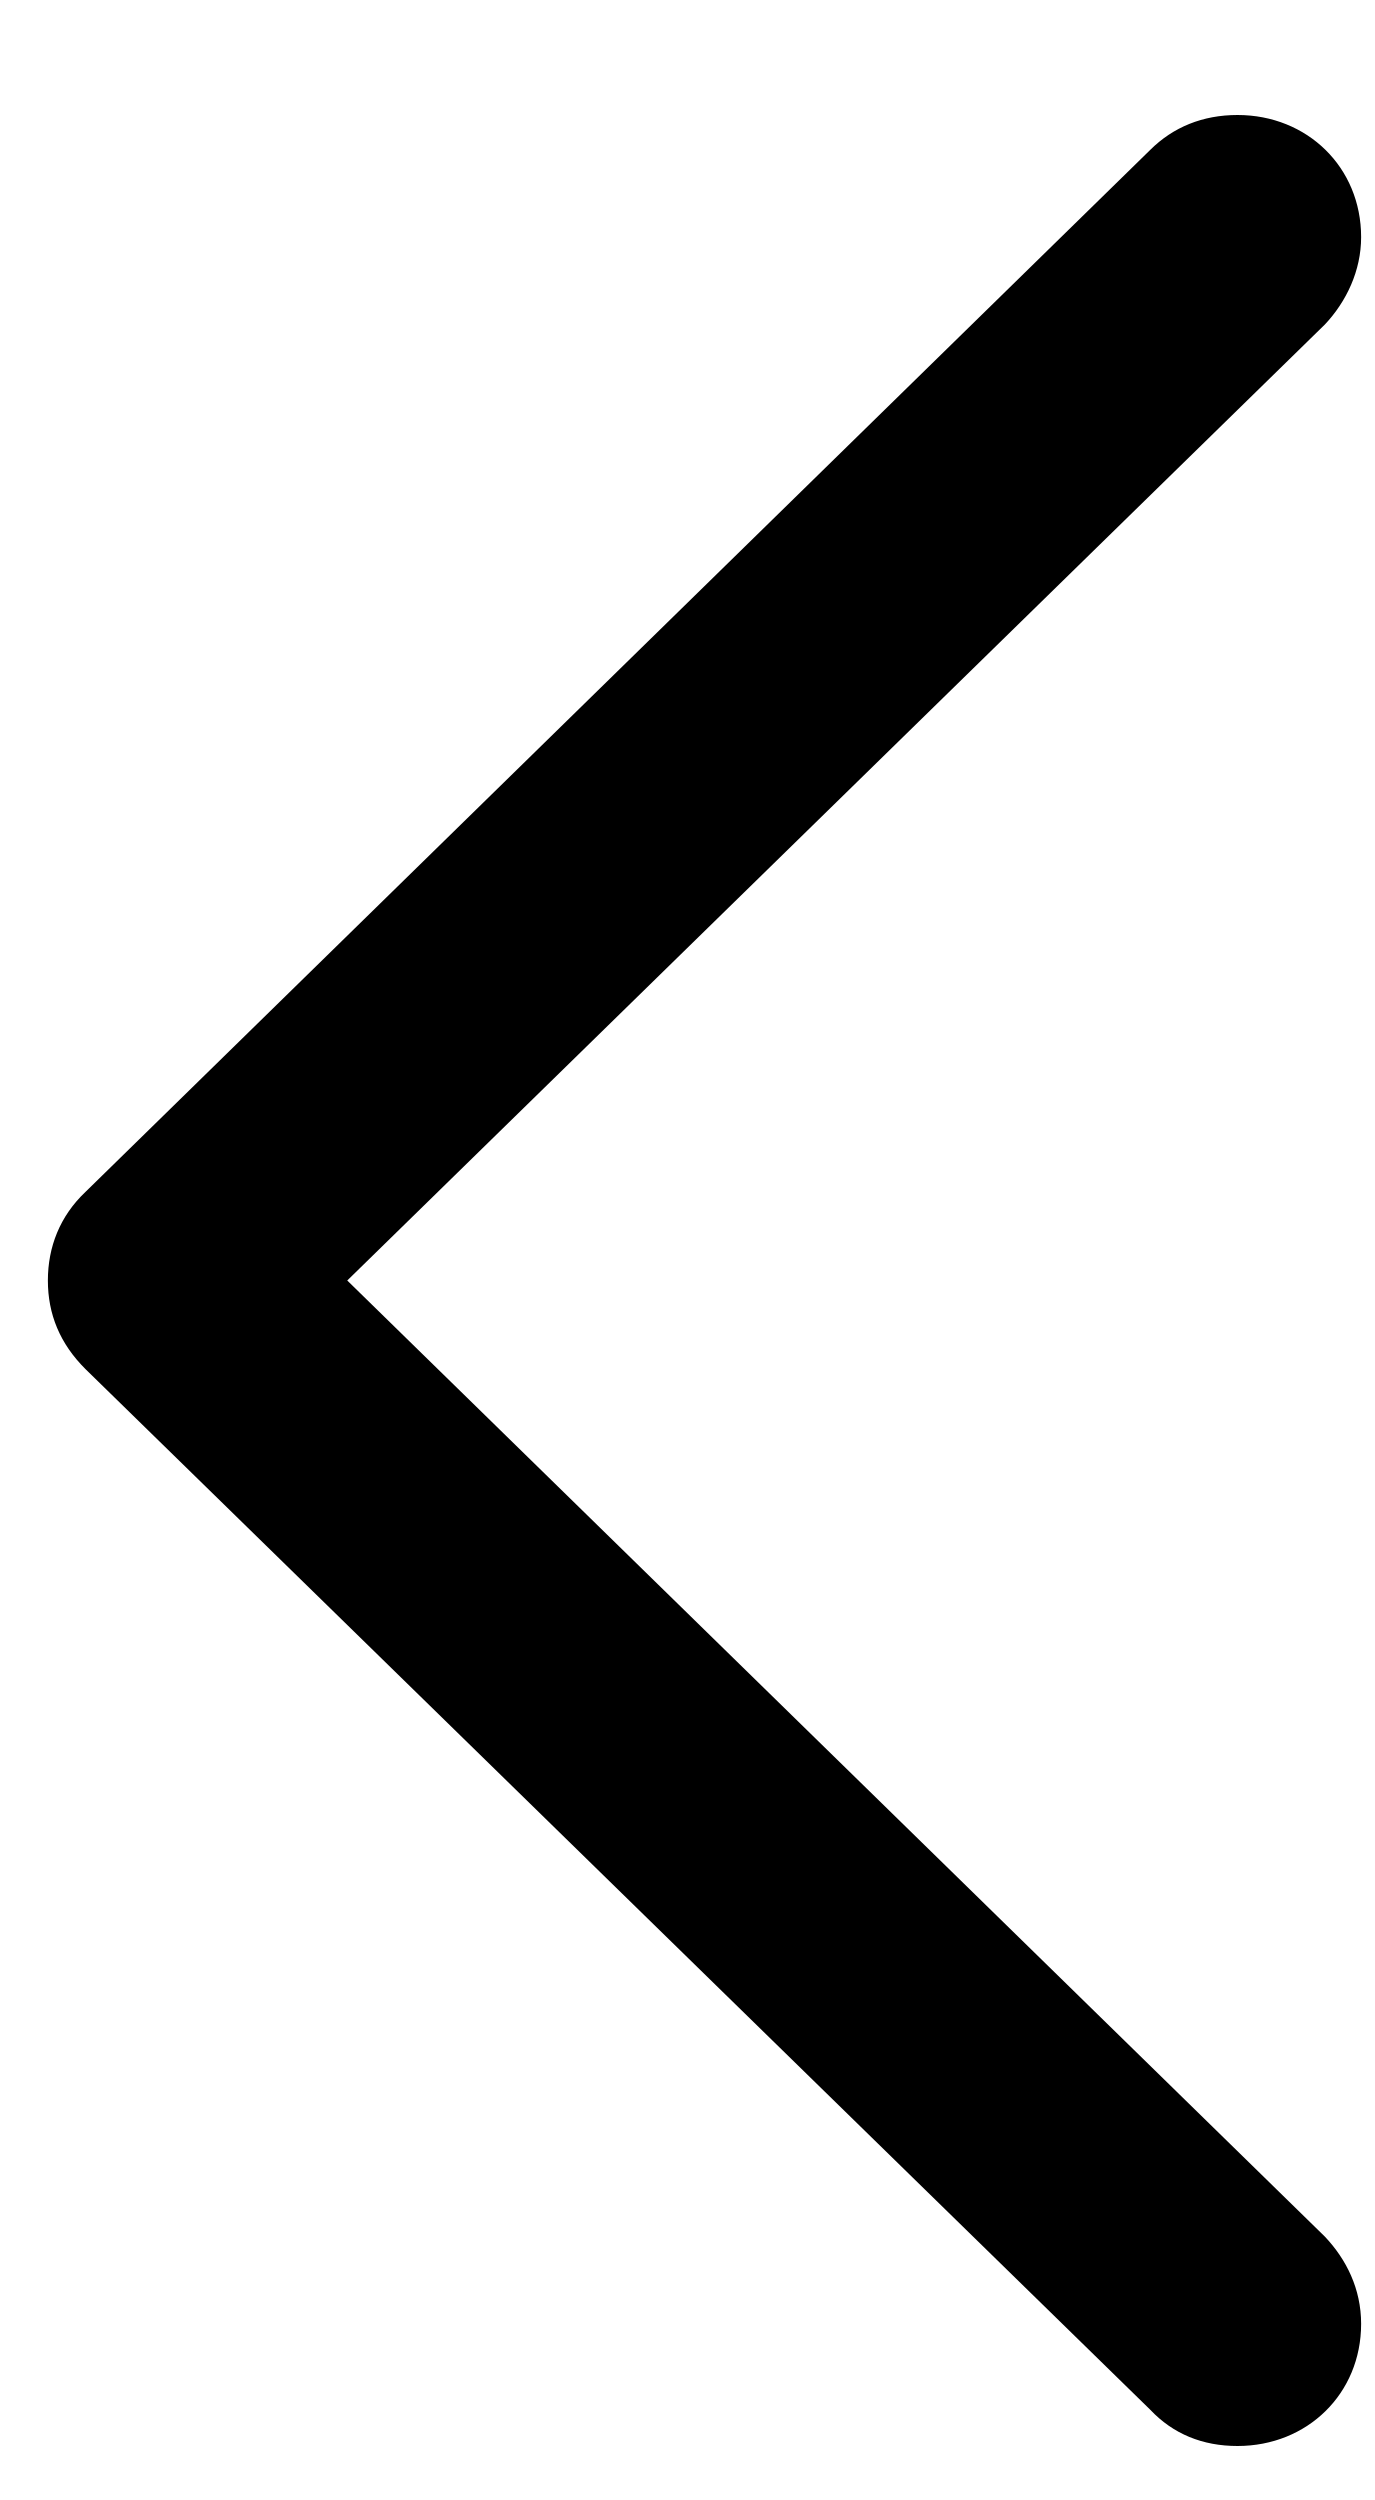
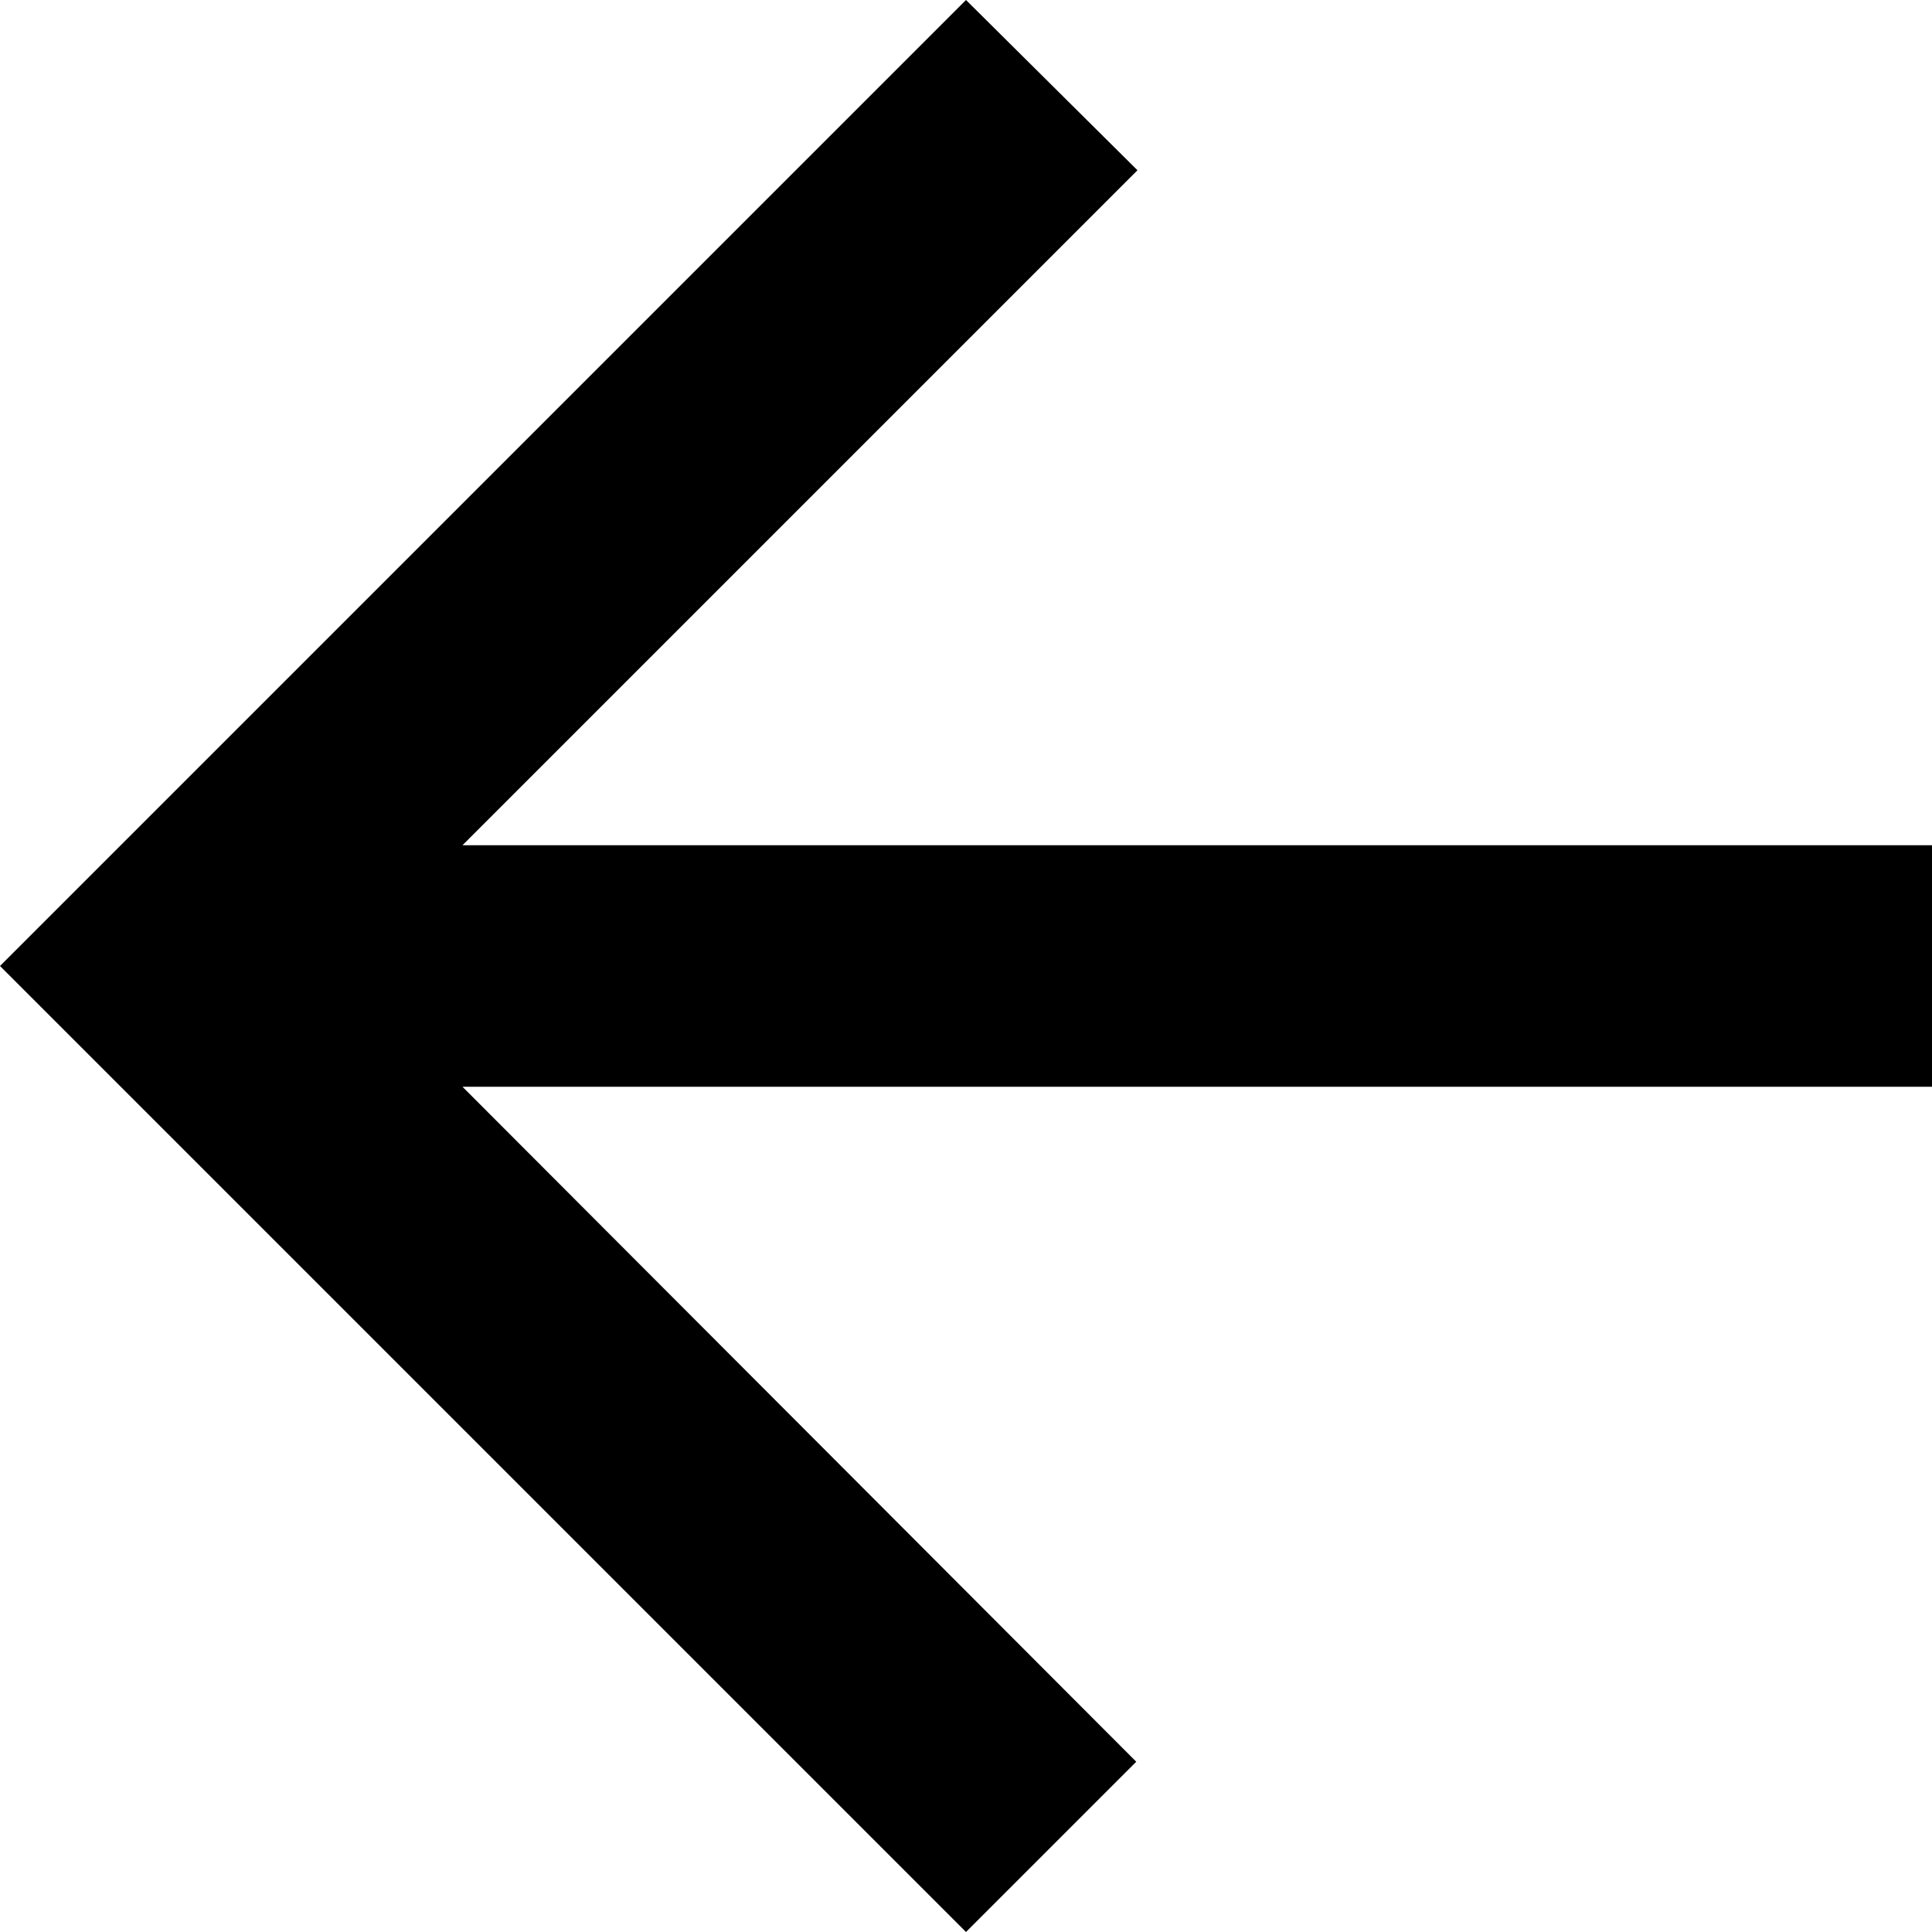
- <svg xmlns="http://www.w3.org/2000/svg" width="11" height="20" viewBox="0 0 11 20" fill="none">
-   <path d="M0.383 10.244C0.383 10.513 0.479 10.749 0.684 10.953L9.202 19.278C9.385 19.472 9.621 19.568 9.9 19.568C10.459 19.568 10.889 19.149 10.889 18.591C10.889 18.311 10.771 18.075 10.599 17.893L2.778 10.244L10.599 2.596C10.771 2.413 10.889 2.166 10.889 1.897C10.889 1.339 10.459 0.92 9.9 0.92C9.621 0.92 9.385 1.017 9.202 1.199L0.684 9.535C0.479 9.729 0.383 9.976 0.383 10.244Z" fill="black" />
+ <svg xmlns="http://www.w3.org/2000/svg" width="16" height="16" viewBox="0 0 16 16" fill="none">
+   <path d="M16 7H3.83L9.42 1.41L8 0L0 8L8 16L9.41 14.59L3.83 9H16V7Z" fill="black" />
</svg>
